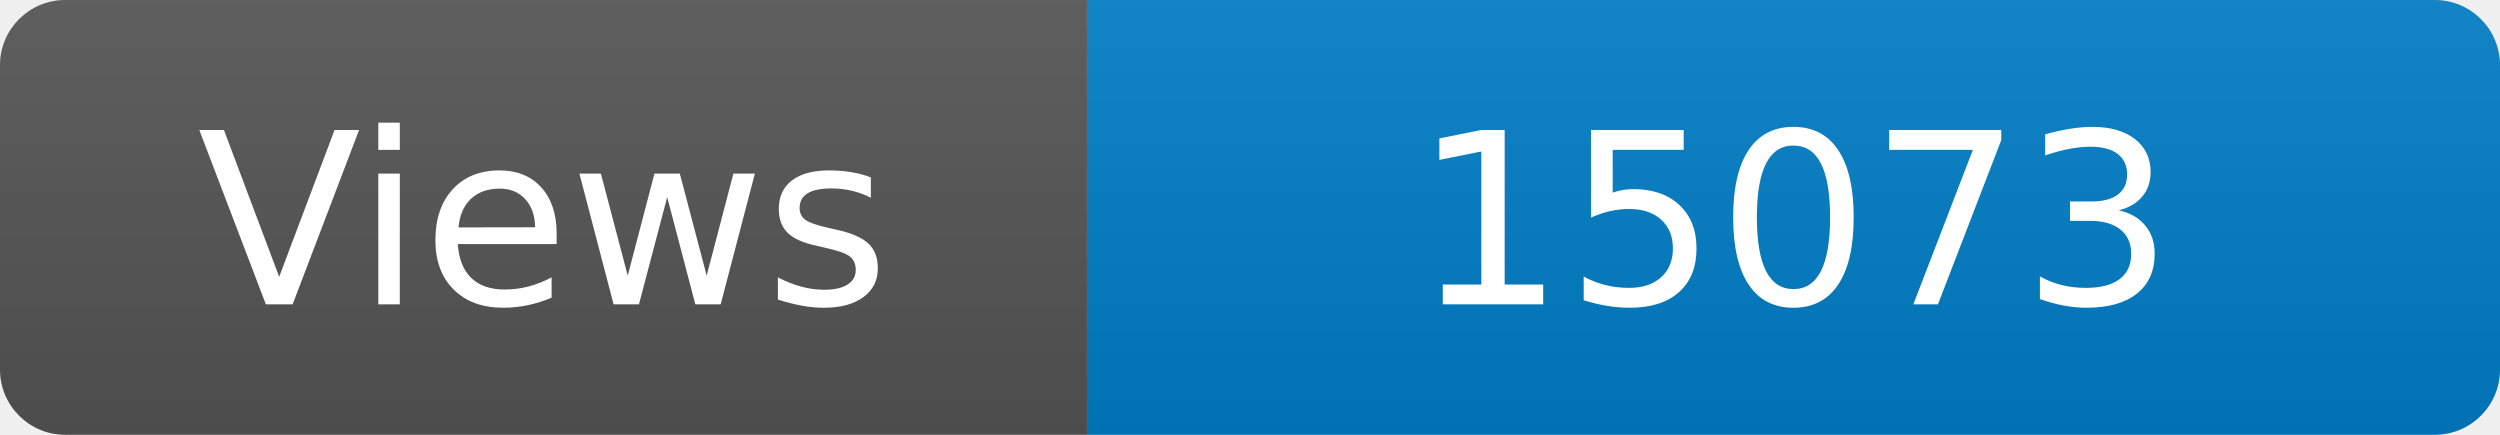
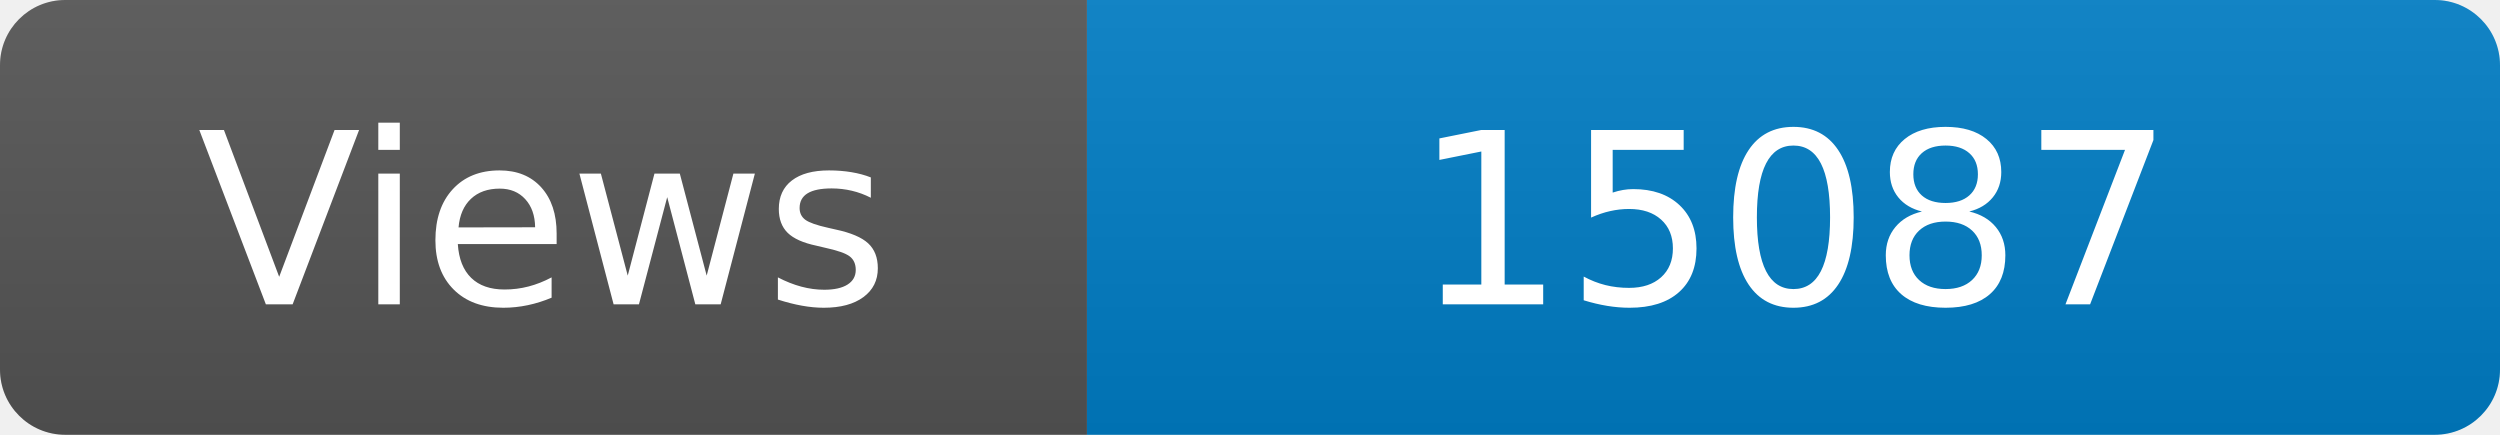
<svg xmlns="http://www.w3.org/2000/svg" width="115" height="20" role="img" aria-label="Maintained?: yes">
  <linearGradient id="s" x2="0" y2="100%">
    <stop offset="0" stop-color="#bbb" stop-opacity=".1" />
    <stop offset="1" stop-opacity=".1" />
  </linearGradient>
  <clipPath id="r">
    <rect width="115" height="20" rx="3" fill="#fff" />
  </clipPath>
  <g clip-path="url(#r)">
    <rect width="50" height="20" fill="#555" />
    <rect x="50" width="160" height="20" fill="#007ec6" />
    <rect width="115" height="20" fill="url(#s)" />
  </g>
  <g fill="#fff" text-anchor="middle" font-family="Verdana,Geneva,DejaVu Sans,sans-serif" font-size="110">
    <text x="250" y="140" transform="scale(.1)" fill="#fff">Views</text>
-     <text x="825" y="140" transform="scale(.1)" fill="#fff">15073</text>
+     <text x="825" y="140" transform="scale(.1)" fill="#fff">15087</text>
  </g>
</svg>
